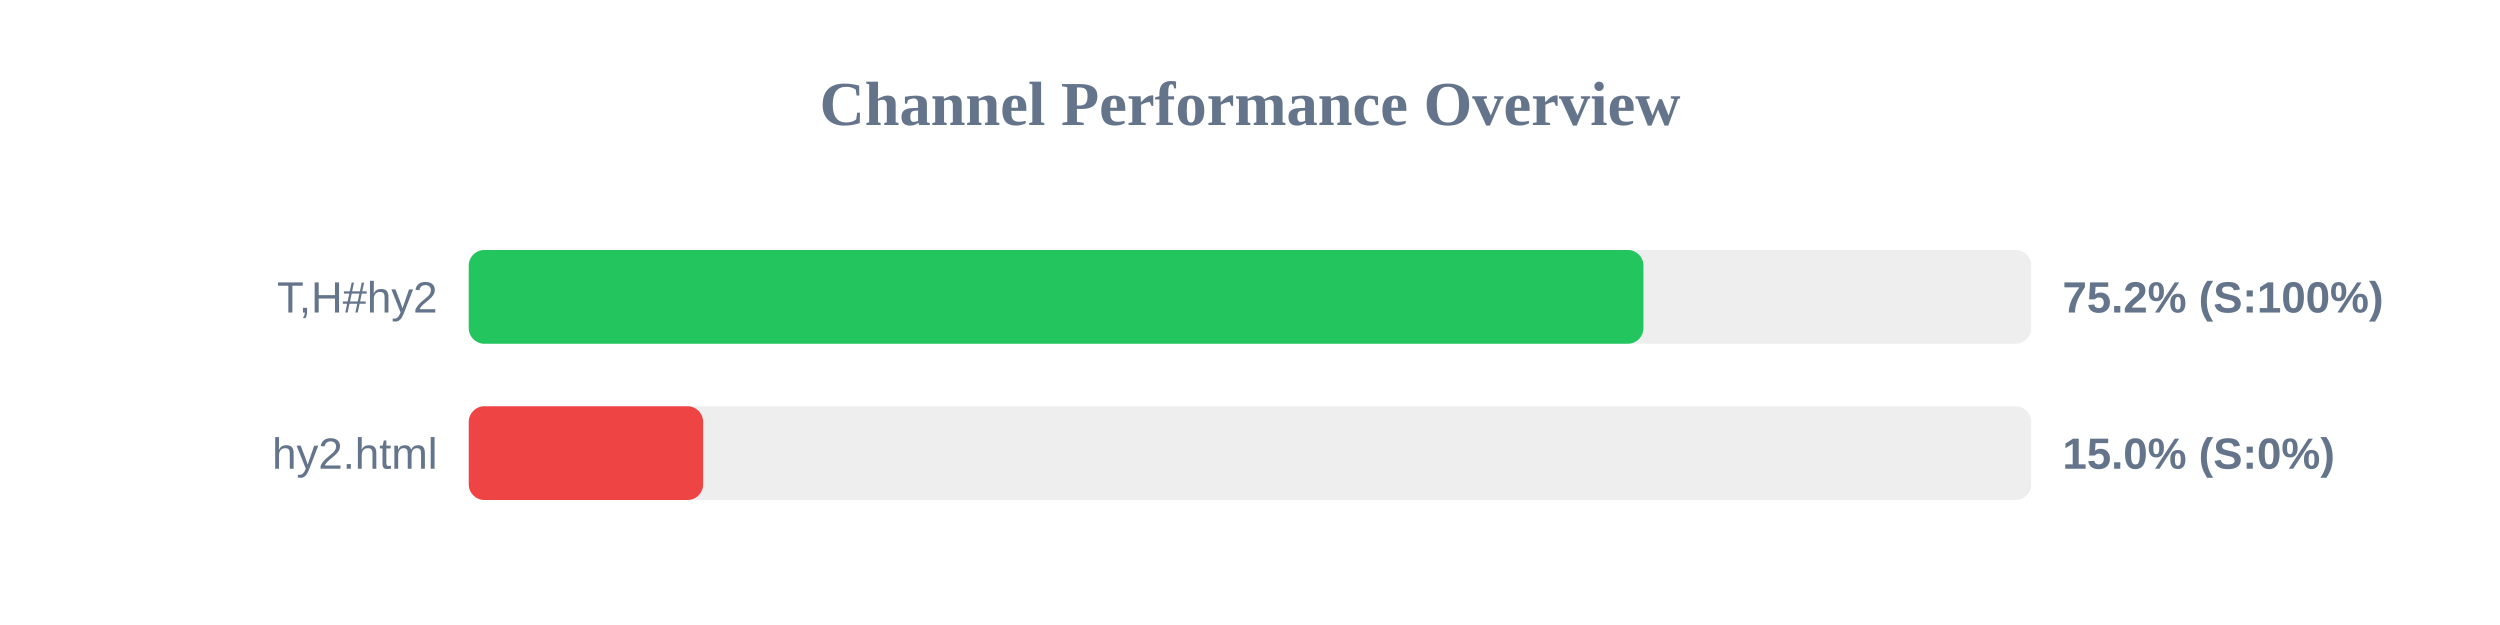
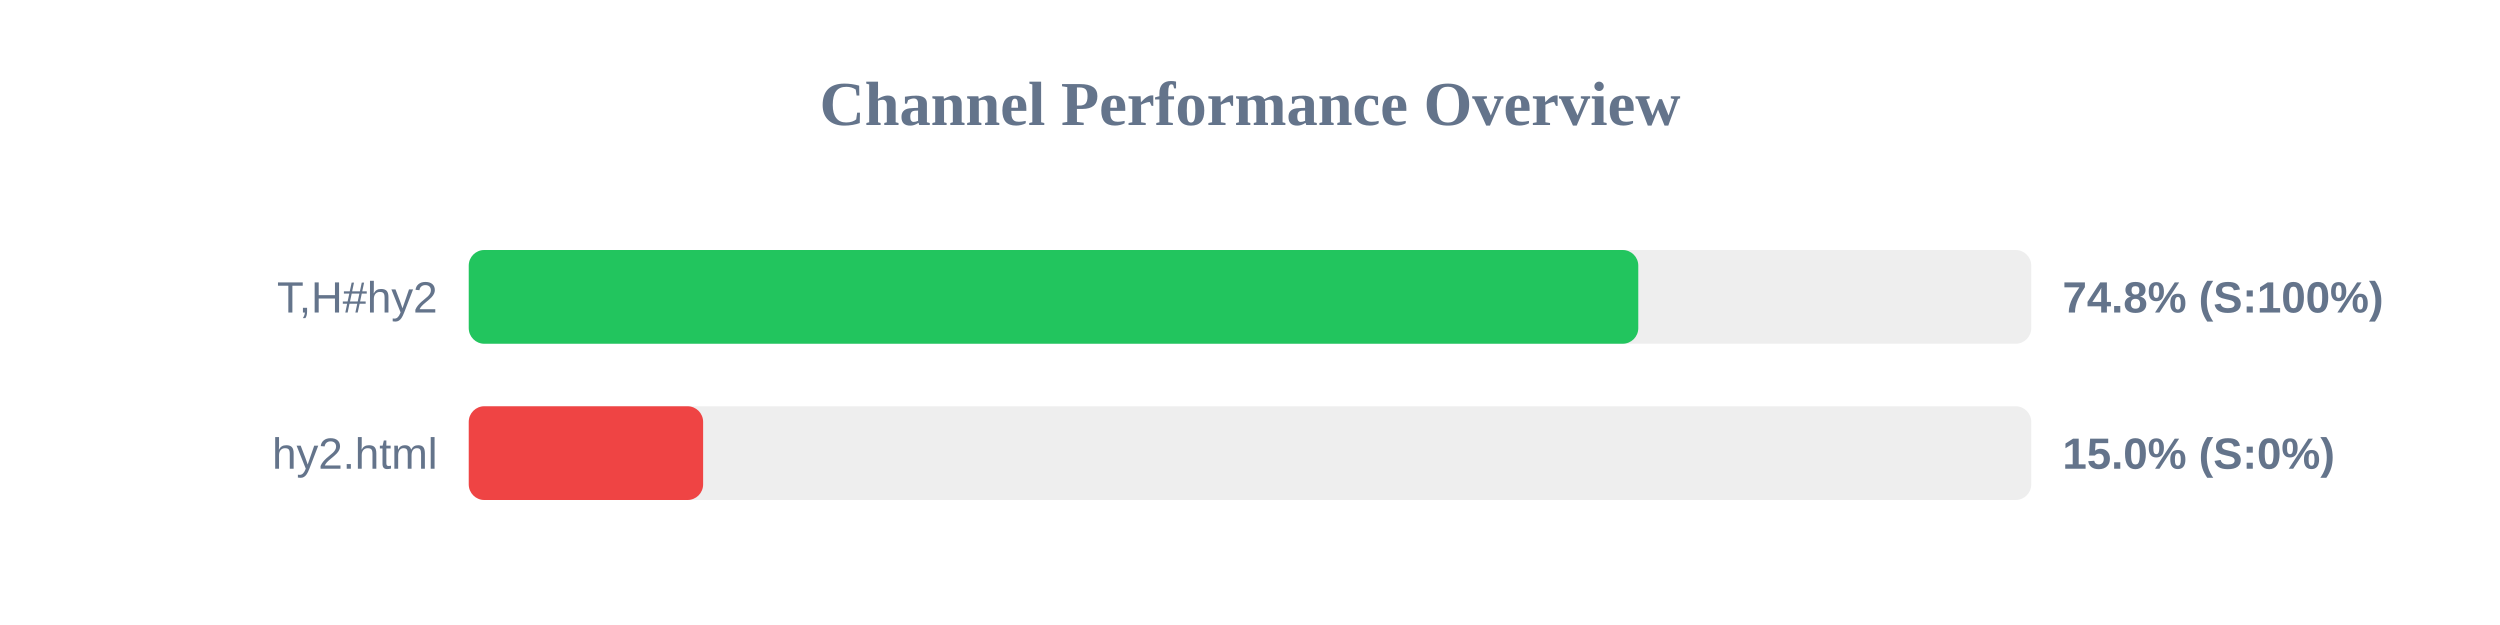
<svg xmlns="http://www.w3.org/2000/svg" width="800" height="200" version="1.1">
  <style>
        .row { font: 14px Arial; fill: #64748b; }
        .score { font: bold 14px Arial; fill: #64748b; }
    </style>
  <text x="400" y="40" text-anchor="middle" font-size="20px" font-weight="bold" fill="#64748b">Channel Performance Overview</text>
  <rect x="150" y="80" width="500" height="30" fill="#eee" rx="5" />
-   <rect x="150" y="80" width="375.9" height="30" fill="#22c55e" rx="5" />
+   <rect x="150" y="80" width="374.25" height="30" fill="#22c55e" rx="5" />
  <text x="140" y="100" text-anchor="end" class="row">T,H#hy2</text>
-   <text x="660" y="100" text-anchor="start" class="score">75.2% (S:100%)</text>
+   <text x="660" y="100" text-anchor="start" class="score">74.8% (S:100%)</text>
  <rect x="150" y="130" width="500" height="30" fill="#eee" rx="5" />
  <rect x="150" y="130" width="75.0" height="30" fill="#ef4444" rx="5" />
  <text x="140" y="150" text-anchor="end" class="row">hy2.html</text>
  <text x="660" y="150" text-anchor="start" class="score">15.0% (S:0%)</text>
</svg>
